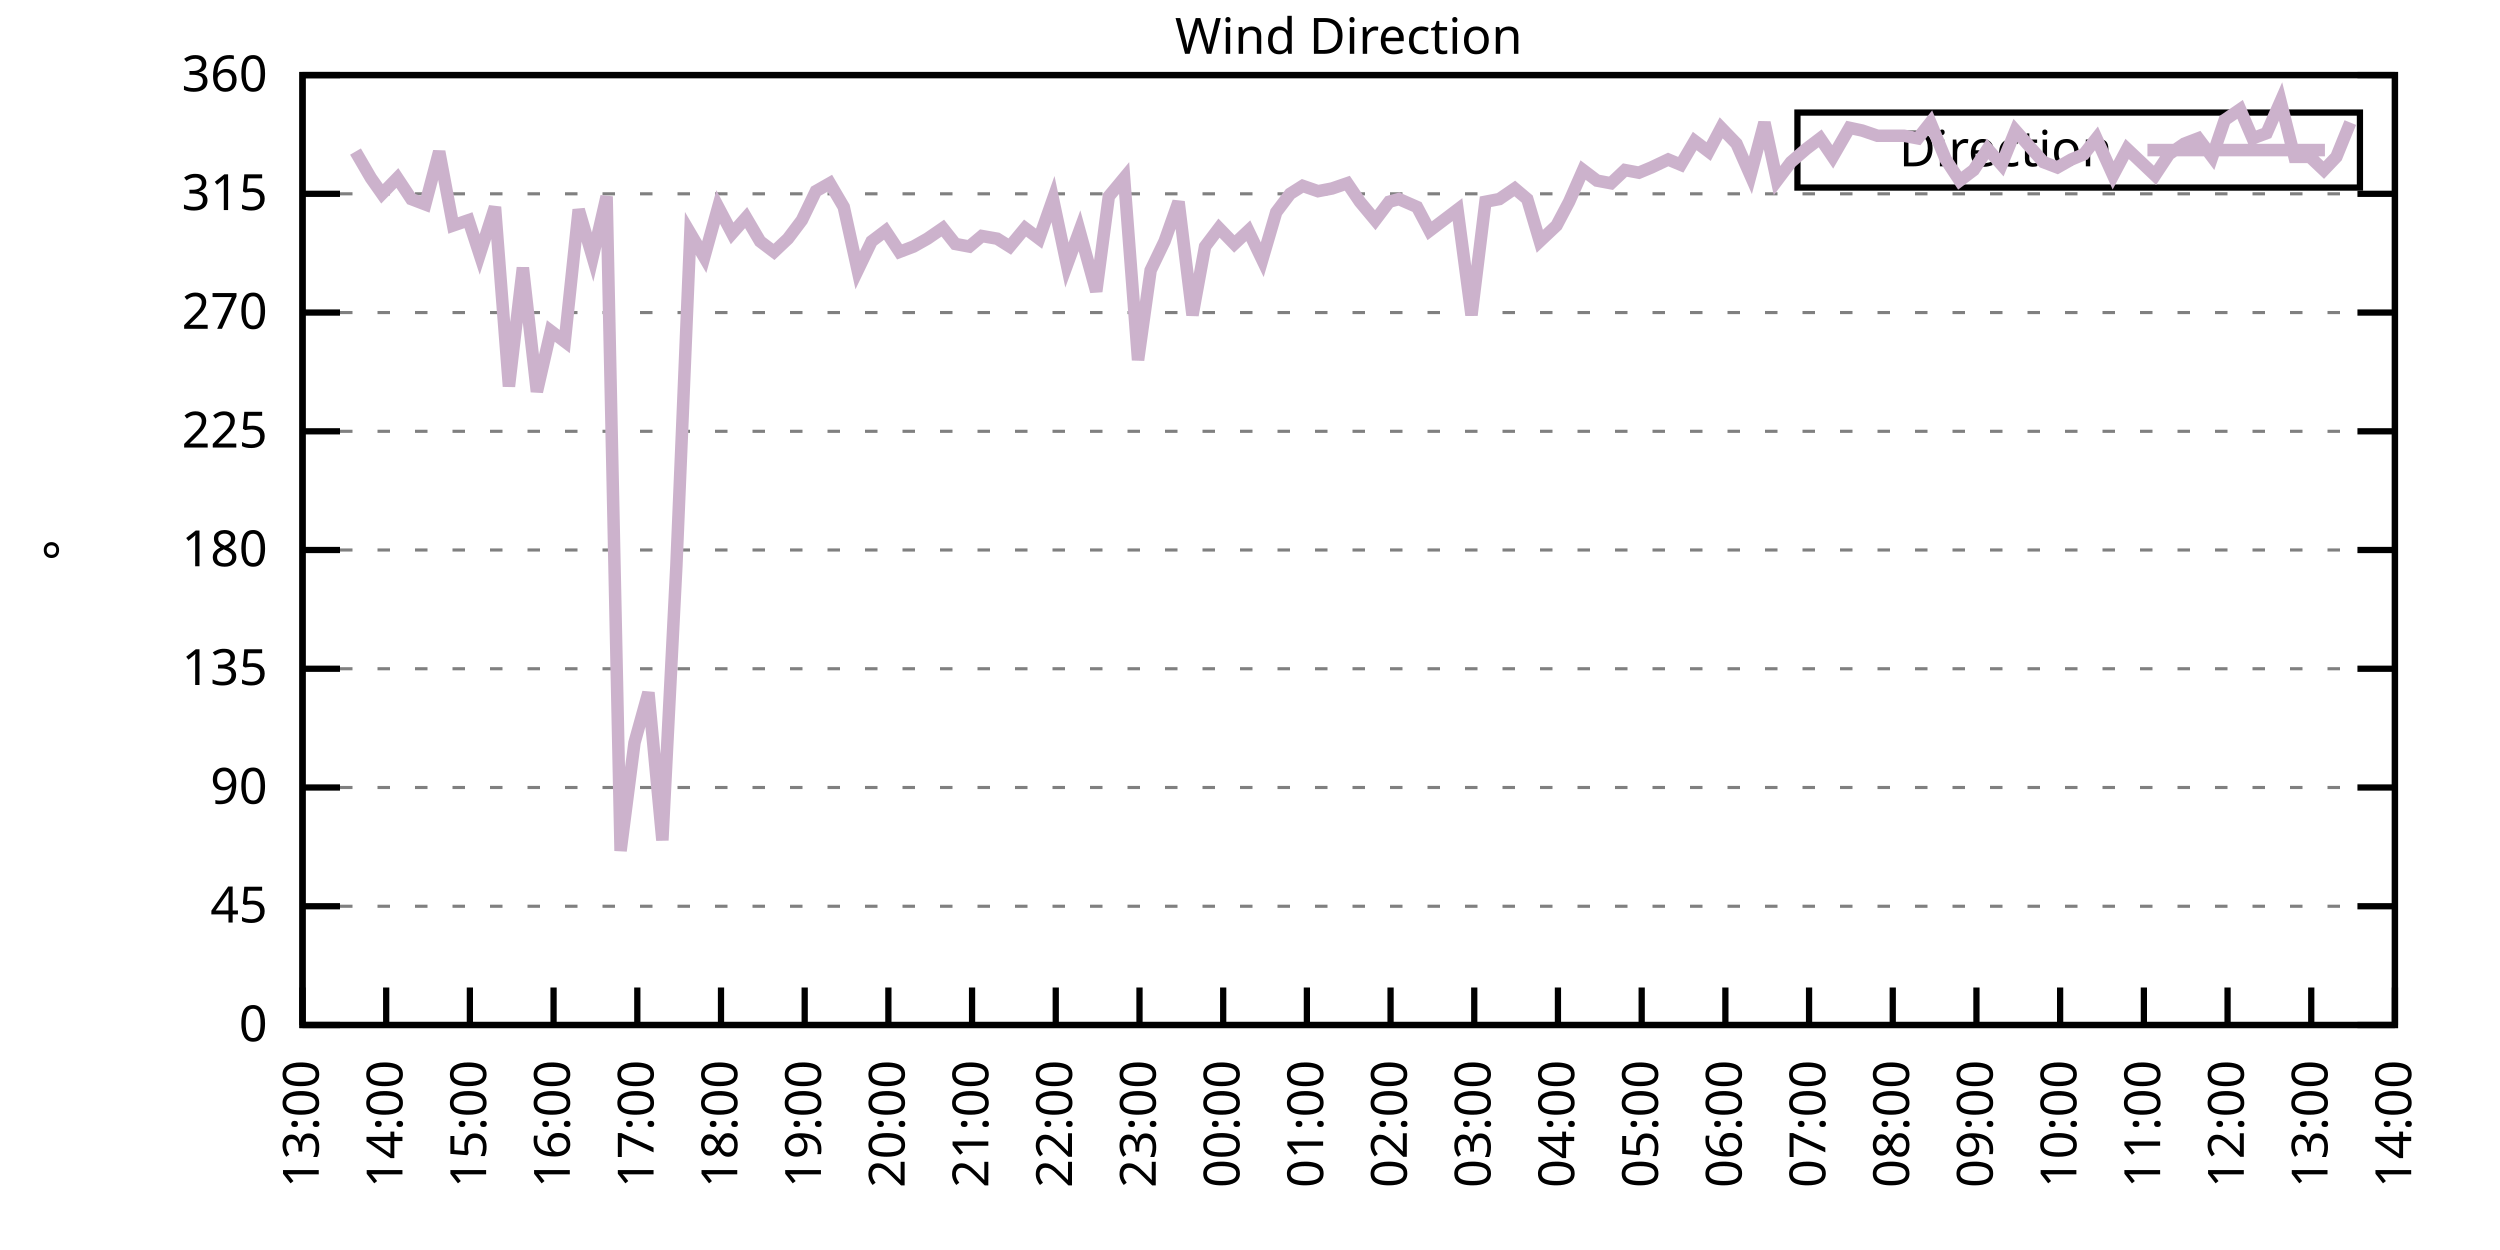
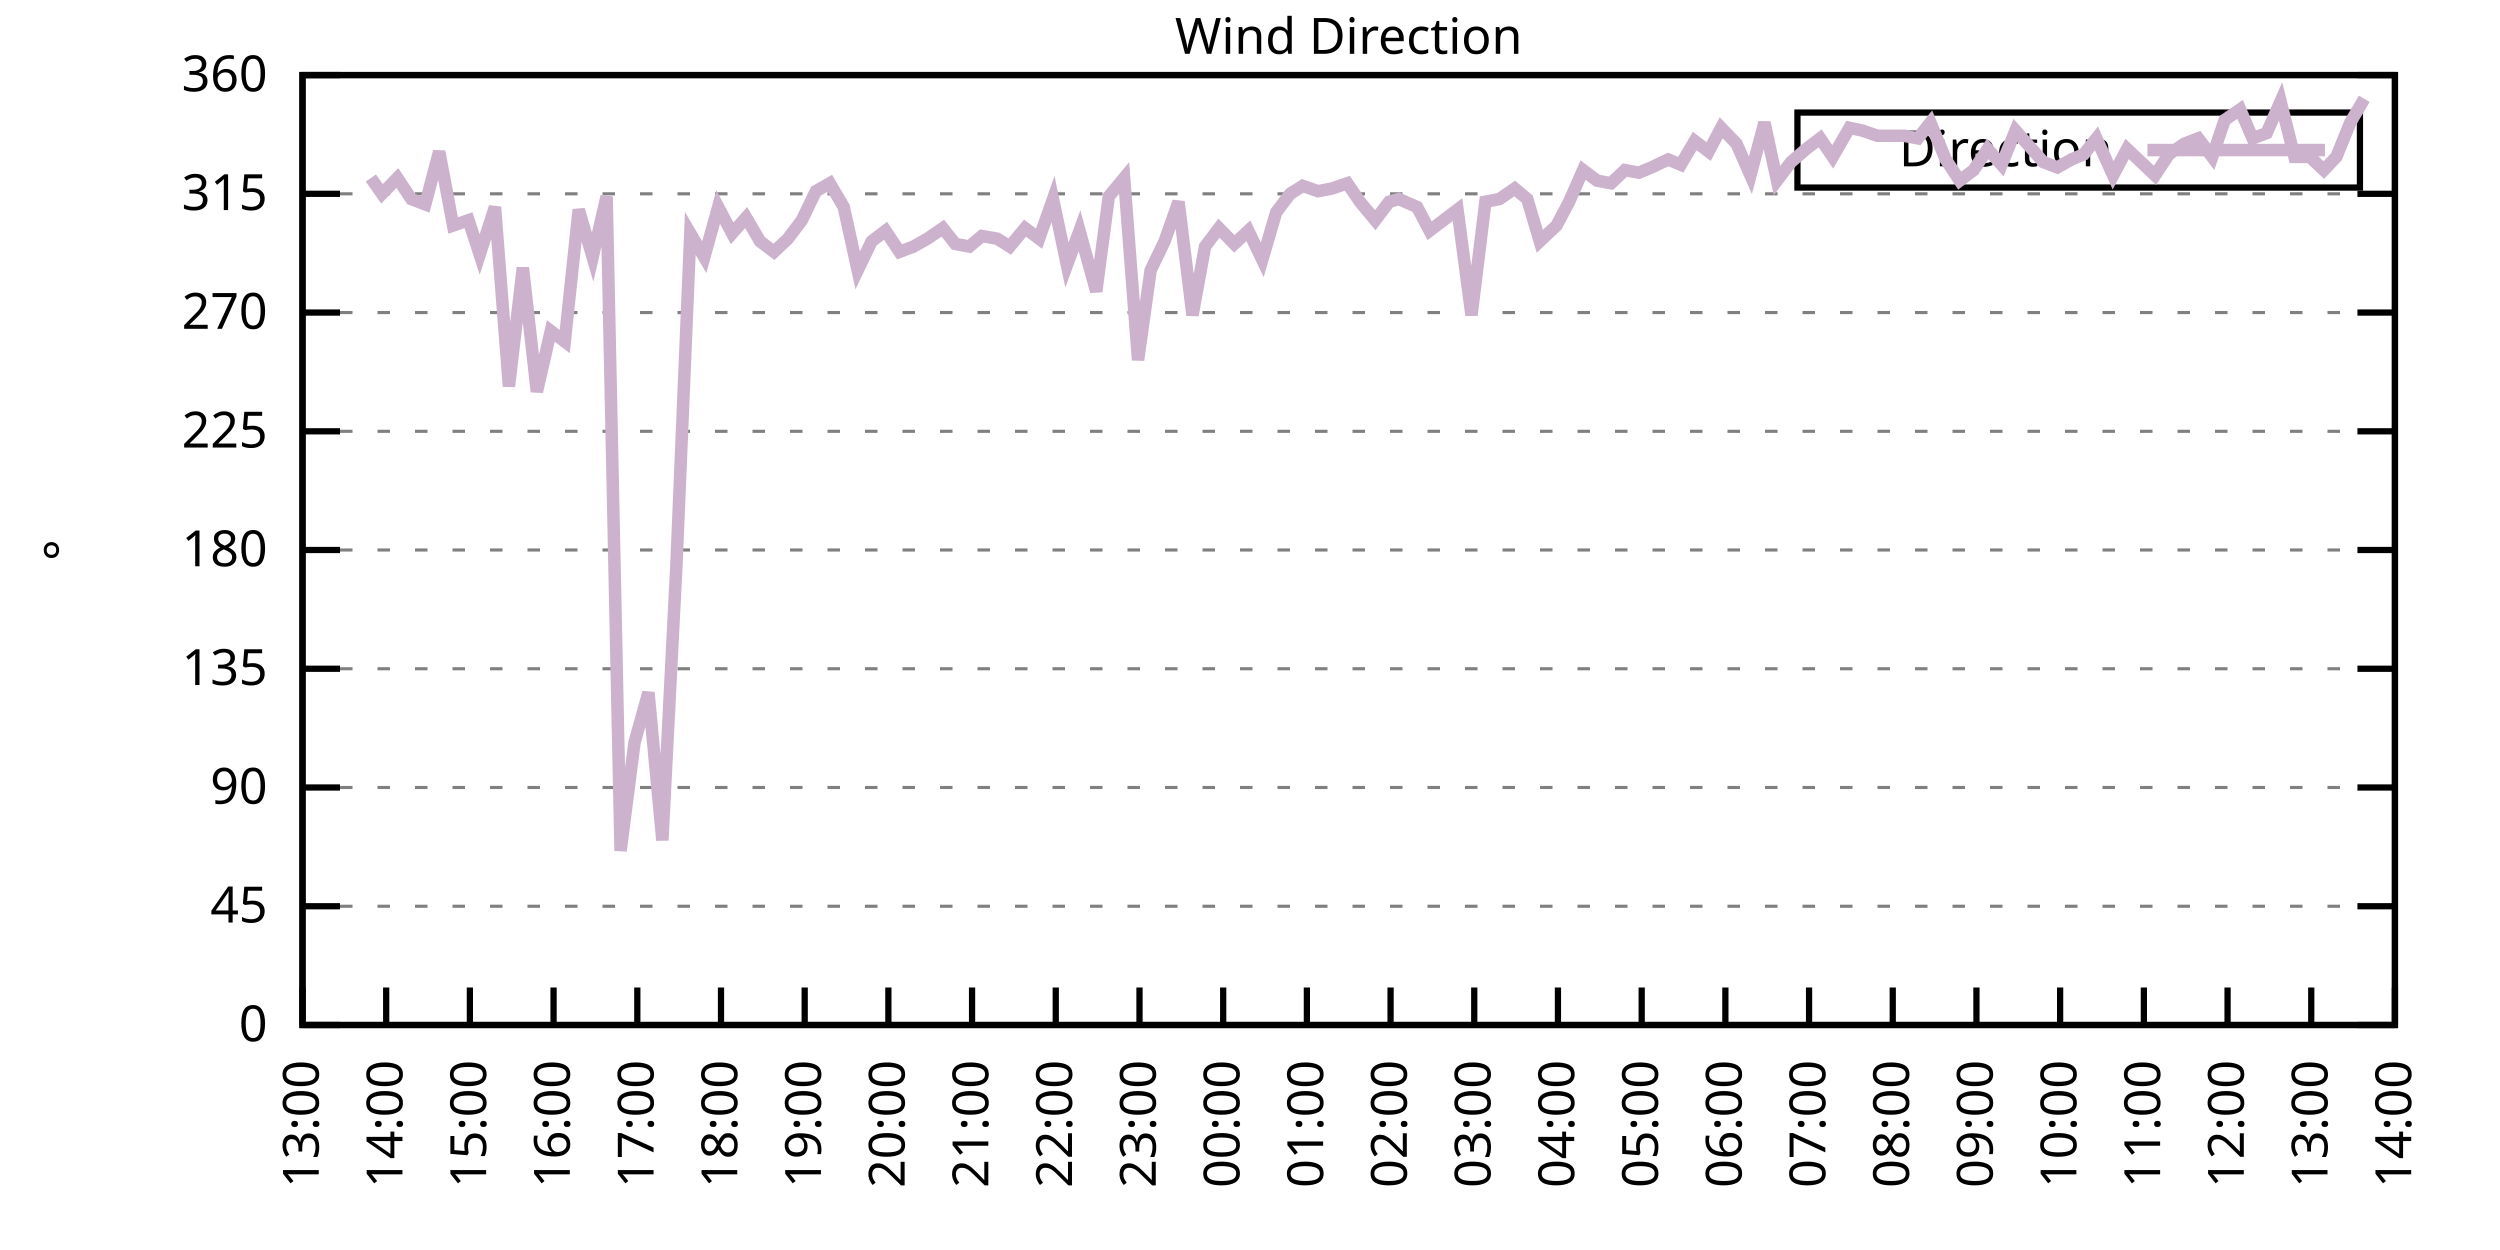
<svg xmlns="http://www.w3.org/2000/svg" xmlns:xlink="http://www.w3.org/1999/xlink" width="400" height="200" viewBox="0 0 400 200">
  <g id="gnuplot_canvas">
    <rect x="0" y="0" width="400" height="200" fill="none" />
    <defs>
      <circle id="gpDot" r="0.5" stroke-width="0.5" stroke="currentColor" />
      <path id="gpPt0" stroke-width="0.333" stroke="currentColor" d="M-1,0 h2 M0,-1 v2" />
      <path id="gpPt1" stroke-width="0.333" stroke="currentColor" d="M-1,-1 L1,1 M1,-1 L-1,1" />
      <path id="gpPt2" stroke-width="0.333" stroke="currentColor" d="M-1,0 L1,0 M0,-1 L0,1 M-1,-1 L1,1 M-1,1 L1,-1" />
      <rect id="gpPt3" stroke-width="0.333" stroke="currentColor" x="-1" y="-1" width="2" height="2" />
      <rect id="gpPt4" stroke-width="0.333" stroke="currentColor" fill="currentColor" x="-1" y="-1" width="2" height="2" />
      <circle id="gpPt5" stroke-width="0.333" stroke="currentColor" cx="0" cy="0" r="1" />
      <use xlink:href="#gpPt5" id="gpPt6" fill="currentColor" stroke="none" />
      <path id="gpPt7" stroke-width="0.333" stroke="currentColor" d="M0,-1.33 L-1.33,0.67 L1.33,0.67 z" />
      <use xlink:href="#gpPt7" id="gpPt8" fill="currentColor" stroke="none" />
      <use xlink:href="#gpPt7" id="gpPt9" stroke="currentColor" transform="rotate(180)" />
      <use xlink:href="#gpPt9" id="gpPt10" fill="currentColor" stroke="none" />
      <use xlink:href="#gpPt3" id="gpPt11" stroke="currentColor" transform="rotate(45)" />
      <use xlink:href="#gpPt11" id="gpPt12" fill="currentColor" stroke="none" />
      <path id="gpPt13" stroke-width="0.333" stroke="currentColor" d="M0,1.330 L1.265,0.411 L0.782,-1.067 L-0.782,-1.076 L-1.265,0.411 z" />
      <use xlink:href="#gpPt13" id="gpPt14" fill="currentColor" stroke="none" />
      <filter id="textbox" filterUnits="objectBoundingBox" x="0" y="0" height="1" width="1">
        <feFlood flood-color="white" flood-opacity="1" result="bgnd" />
        <feComposite in="SourceGraphic" in2="bgnd" operator="atop" />
      </filter>
      <filter id="greybox" filterUnits="objectBoundingBox" x="0" y="0" height="1" width="1">
        <feFlood flood-color="lightgrey" flood-opacity="1" result="grey" />
        <feComposite in="SourceGraphic" in2="grey" operator="atop" />
      </filter>
    </defs>
    <g fill="none" color="white" stroke="currentColor" stroke-width="1.00" stroke-linecap="butt" stroke-linejoin="miter">
</g>
    <g fill="none" color="black" stroke="currentColor" stroke-width="1.00" stroke-linecap="butt" stroke-linejoin="miter">
      <g stroke="none" shape-rendering="crispEdges">
        <polygon fill="rgb(255, 255, 255)" points="48.40,164.00 383.18,164.00 383.18,12.02 48.40,12.02 " />
      </g>
    </g>
    <g fill="none" color="black" stroke="currentColor" stroke-width="1.00" stroke-linecap="butt" stroke-linejoin="miter">
</g>
    <g fill="none" color="black" stroke="black" stroke-width="0.50" stroke-linecap="butt" stroke-linejoin="miter">
</g>
    <g fill="none" color="gray" stroke="currentColor" stroke-width="0.50" stroke-linecap="butt" stroke-linejoin="miter">
      <path stroke="gray" stroke-dasharray="2,4" class="gridline" d="M48.40,164.00 L383.19,164.00  " />
    </g>
    <g fill="none" color="gray" stroke="gray" stroke-width="1.00" stroke-linecap="butt" stroke-linejoin="miter">
</g>
    <g fill="none" color="black" stroke="currentColor" stroke-width="1.00" stroke-linecap="butt" stroke-linejoin="miter">
      <path stroke="black" d="M48.40,164.00 L54.40,164.00 M383.19,164.00 L377.19,164.00  " />
      <g transform="translate(42.80,166.60)" stroke="none" fill="black" font-family="Sans" font-size="8.00" text-anchor="end">
        <text>
          <tspan font-family="Sans"> 0</tspan>
        </text>
      </g>
    </g>
    <g fill="none" color="black" stroke="currentColor" stroke-width="1.00" stroke-linecap="butt" stroke-linejoin="miter">
</g>
    <g fill="none" color="black" stroke="black" stroke-width="0.50" stroke-linecap="butt" stroke-linejoin="miter">
</g>
    <g fill="none" color="gray" stroke="currentColor" stroke-width="0.50" stroke-linecap="butt" stroke-linejoin="miter">
      <path stroke="gray" stroke-dasharray="2,4" class="gridline" d="M48.40,145.00 L383.19,145.00  " />
    </g>
    <g fill="none" color="gray" stroke="gray" stroke-width="1.00" stroke-linecap="butt" stroke-linejoin="miter">
</g>
    <g fill="none" color="black" stroke="currentColor" stroke-width="1.00" stroke-linecap="butt" stroke-linejoin="miter">
      <path stroke="black" d="M48.40,145.00 L54.40,145.00 M383.19,145.00 L377.19,145.00  " />
      <g transform="translate(42.80,147.60)" stroke="none" fill="black" font-family="Sans" font-size="8.00" text-anchor="end">
        <text>
          <tspan font-family="Sans"> 45</tspan>
        </text>
      </g>
    </g>
    <g fill="none" color="black" stroke="currentColor" stroke-width="1.00" stroke-linecap="butt" stroke-linejoin="miter">
</g>
    <g fill="none" color="black" stroke="black" stroke-width="0.50" stroke-linecap="butt" stroke-linejoin="miter">
</g>
    <g fill="none" color="gray" stroke="currentColor" stroke-width="0.50" stroke-linecap="butt" stroke-linejoin="miter">
      <path stroke="gray" stroke-dasharray="2,4" class="gridline" d="M48.40,126.00 L383.19,126.00  " />
    </g>
    <g fill="none" color="gray" stroke="gray" stroke-width="1.00" stroke-linecap="butt" stroke-linejoin="miter">
</g>
    <g fill="none" color="black" stroke="currentColor" stroke-width="1.00" stroke-linecap="butt" stroke-linejoin="miter">
      <path stroke="black" d="M48.40,126.00 L54.40,126.00 M383.19,126.00 L377.19,126.00  " />
      <g transform="translate(42.80,128.60)" stroke="none" fill="black" font-family="Sans" font-size="8.00" text-anchor="end">
        <text>
          <tspan font-family="Sans"> 90</tspan>
        </text>
      </g>
    </g>
    <g fill="none" color="black" stroke="currentColor" stroke-width="1.00" stroke-linecap="butt" stroke-linejoin="miter">
</g>
    <g fill="none" color="black" stroke="black" stroke-width="0.50" stroke-linecap="butt" stroke-linejoin="miter">
</g>
    <g fill="none" color="gray" stroke="currentColor" stroke-width="0.50" stroke-linecap="butt" stroke-linejoin="miter">
      <path stroke="gray" stroke-dasharray="2,4" class="gridline" d="M48.40,107.00 L383.19,107.00  " />
    </g>
    <g fill="none" color="gray" stroke="gray" stroke-width="1.00" stroke-linecap="butt" stroke-linejoin="miter">
</g>
    <g fill="none" color="black" stroke="currentColor" stroke-width="1.00" stroke-linecap="butt" stroke-linejoin="miter">
      <path stroke="black" d="M48.40,107.00 L54.40,107.00 M383.19,107.00 L377.19,107.00  " />
      <g transform="translate(42.80,109.60)" stroke="none" fill="black" font-family="Sans" font-size="8.00" text-anchor="end">
        <text>
          <tspan font-family="Sans"> 135</tspan>
        </text>
      </g>
    </g>
    <g fill="none" color="black" stroke="currentColor" stroke-width="1.00" stroke-linecap="butt" stroke-linejoin="miter">
</g>
    <g fill="none" color="black" stroke="black" stroke-width="0.50" stroke-linecap="butt" stroke-linejoin="miter">
</g>
    <g fill="none" color="gray" stroke="currentColor" stroke-width="0.50" stroke-linecap="butt" stroke-linejoin="miter">
      <path stroke="gray" stroke-dasharray="2,4" class="gridline" d="M48.40,88.00 L383.19,88.00  " />
    </g>
    <g fill="none" color="gray" stroke="gray" stroke-width="1.00" stroke-linecap="butt" stroke-linejoin="miter">
</g>
    <g fill="none" color="black" stroke="currentColor" stroke-width="1.00" stroke-linecap="butt" stroke-linejoin="miter">
      <path stroke="black" d="M48.40,88.00 L54.40,88.00 M383.19,88.00 L377.19,88.00  " />
      <g transform="translate(42.80,90.60)" stroke="none" fill="black" font-family="Sans" font-size="8.00" text-anchor="end">
        <text>
          <tspan font-family="Sans"> 180</tspan>
        </text>
      </g>
    </g>
    <g fill="none" color="black" stroke="currentColor" stroke-width="1.00" stroke-linecap="butt" stroke-linejoin="miter">
</g>
    <g fill="none" color="black" stroke="black" stroke-width="0.50" stroke-linecap="butt" stroke-linejoin="miter">
</g>
    <g fill="none" color="gray" stroke="currentColor" stroke-width="0.50" stroke-linecap="butt" stroke-linejoin="miter">
      <path stroke="gray" stroke-dasharray="2,4" class="gridline" d="M48.40,69.01 L383.19,69.01  " />
    </g>
    <g fill="none" color="gray" stroke="gray" stroke-width="1.00" stroke-linecap="butt" stroke-linejoin="miter">
</g>
    <g fill="none" color="black" stroke="currentColor" stroke-width="1.00" stroke-linecap="butt" stroke-linejoin="miter">
      <path stroke="black" d="M48.40,69.01 L54.40,69.01 M383.19,69.01 L377.19,69.01  " />
      <g transform="translate(42.80,71.61)" stroke="none" fill="black" font-family="Sans" font-size="8.00" text-anchor="end">
        <text>
          <tspan font-family="Sans"> 225</tspan>
        </text>
      </g>
    </g>
    <g fill="none" color="black" stroke="currentColor" stroke-width="1.00" stroke-linecap="butt" stroke-linejoin="miter">
</g>
    <g fill="none" color="black" stroke="black" stroke-width="0.50" stroke-linecap="butt" stroke-linejoin="miter">
</g>
    <g fill="none" color="gray" stroke="currentColor" stroke-width="0.50" stroke-linecap="butt" stroke-linejoin="miter">
      <path stroke="gray" stroke-dasharray="2,4" class="gridline" d="M48.40,50.01 L383.19,50.01  " />
    </g>
    <g fill="none" color="gray" stroke="gray" stroke-width="1.00" stroke-linecap="butt" stroke-linejoin="miter">
</g>
    <g fill="none" color="black" stroke="currentColor" stroke-width="1.00" stroke-linecap="butt" stroke-linejoin="miter">
      <path stroke="black" d="M48.40,50.01 L54.40,50.01 M383.19,50.01 L377.19,50.01  " />
      <g transform="translate(42.80,52.61)" stroke="none" fill="black" font-family="Sans" font-size="8.00" text-anchor="end">
        <text>
          <tspan font-family="Sans"> 270</tspan>
        </text>
      </g>
    </g>
    <g fill="none" color="black" stroke="currentColor" stroke-width="1.00" stroke-linecap="butt" stroke-linejoin="miter">
</g>
    <g fill="none" color="black" stroke="black" stroke-width="0.50" stroke-linecap="butt" stroke-linejoin="miter">
</g>
    <g fill="none" color="gray" stroke="currentColor" stroke-width="0.50" stroke-linecap="butt" stroke-linejoin="miter">
      <path stroke="gray" stroke-dasharray="2,4" class="gridline" d="M48.40,31.01 L383.19,31.01  " />
    </g>
    <g fill="none" color="gray" stroke="gray" stroke-width="1.00" stroke-linecap="butt" stroke-linejoin="miter">
</g>
    <g fill="none" color="black" stroke="currentColor" stroke-width="1.00" stroke-linecap="butt" stroke-linejoin="miter">
      <path stroke="black" d="M48.40,31.01 L54.40,31.01 M383.19,31.01 L377.19,31.01  " />
      <g transform="translate(42.80,33.61)" stroke="none" fill="black" font-family="Sans" font-size="8.00" text-anchor="end">
        <text>
          <tspan font-family="Sans"> 315</tspan>
        </text>
      </g>
    </g>
    <g fill="none" color="black" stroke="currentColor" stroke-width="1.00" stroke-linecap="butt" stroke-linejoin="miter">
</g>
    <g fill="none" color="black" stroke="black" stroke-width="0.50" stroke-linecap="butt" stroke-linejoin="miter">
</g>
    <g fill="none" color="gray" stroke="currentColor" stroke-width="0.50" stroke-linecap="butt" stroke-linejoin="miter">
      <path stroke="gray" stroke-dasharray="2,4" class="gridline" d="M48.40,12.01 L383.19,12.01  " />
    </g>
    <g fill="none" color="gray" stroke="gray" stroke-width="1.00" stroke-linecap="butt" stroke-linejoin="miter">
</g>
    <g fill="none" color="black" stroke="currentColor" stroke-width="1.00" stroke-linecap="butt" stroke-linejoin="miter">
      <path stroke="black" d="M48.40,12.01 L54.40,12.01 M383.19,12.01 L377.19,12.01  " />
      <g transform="translate(42.80,14.61)" stroke="none" fill="black" font-family="Sans" font-size="8.00" text-anchor="end">
        <text>
          <tspan font-family="Sans"> 360</tspan>
        </text>
      </g>
    </g>
    <g fill="none" color="black" stroke="currentColor" stroke-width="1.00" stroke-linecap="butt" stroke-linejoin="miter">
      <path stroke="black" d="M48.40,164.00 L48.40,158.00  " />
      <g transform="translate(51.00,169.60) rotate(270.00)" stroke="none" fill="black" font-family="Sans" font-size="8.00" text-anchor="end">
        <text>
          <tspan font-family="Sans">13:00</tspan>
        </text>
      </g>
    </g>
    <g fill="none" color="black" stroke="currentColor" stroke-width="1.00" stroke-linecap="butt" stroke-linejoin="miter">
      <path stroke="black" d="M61.79,164.00 L61.79,158.00  " />
      <g transform="translate(64.39,169.60) rotate(270.00)" stroke="none" fill="black" font-family="Sans" font-size="8.00" text-anchor="end">
        <text>
          <tspan font-family="Sans">14:00</tspan>
        </text>
      </g>
    </g>
    <g fill="none" color="black" stroke="currentColor" stroke-width="1.00" stroke-linecap="butt" stroke-linejoin="miter">
      <path stroke="black" d="M75.18,164.00 L75.18,158.00  " />
      <g transform="translate(77.78,169.60) rotate(270.00)" stroke="none" fill="black" font-family="Sans" font-size="8.00" text-anchor="end">
        <text>
          <tspan font-family="Sans">15:00</tspan>
        </text>
      </g>
    </g>
    <g fill="none" color="black" stroke="currentColor" stroke-width="1.00" stroke-linecap="butt" stroke-linejoin="miter">
      <path stroke="black" d="M88.57,164.00 L88.57,158.00  " />
      <g transform="translate(91.17,169.60) rotate(270.00)" stroke="none" fill="black" font-family="Sans" font-size="8.00" text-anchor="end">
        <text>
          <tspan font-family="Sans">16:00</tspan>
        </text>
      </g>
    </g>
    <g fill="none" color="black" stroke="currentColor" stroke-width="1.00" stroke-linecap="butt" stroke-linejoin="miter">
      <path stroke="black" d="M101.97,164.00 L101.97,158.00  " />
      <g transform="translate(104.57,169.60) rotate(270.00)" stroke="none" fill="black" font-family="Sans" font-size="8.00" text-anchor="end">
        <text>
          <tspan font-family="Sans">17:00</tspan>
        </text>
      </g>
    </g>
    <g fill="none" color="black" stroke="currentColor" stroke-width="1.00" stroke-linecap="butt" stroke-linejoin="miter">
      <path stroke="black" d="M115.36,164.00 L115.36,158.00  " />
      <g transform="translate(117.96,169.60) rotate(270.00)" stroke="none" fill="black" font-family="Sans" font-size="8.00" text-anchor="end">
        <text>
          <tspan font-family="Sans">18:00</tspan>
        </text>
      </g>
    </g>
    <g fill="none" color="black" stroke="currentColor" stroke-width="1.00" stroke-linecap="butt" stroke-linejoin="miter">
      <path stroke="black" d="M128.75,164.00 L128.75,158.00  " />
      <g transform="translate(131.35,169.60) rotate(270.00)" stroke="none" fill="black" font-family="Sans" font-size="8.00" text-anchor="end">
        <text>
          <tspan font-family="Sans">19:00</tspan>
        </text>
      </g>
    </g>
    <g fill="none" color="black" stroke="currentColor" stroke-width="1.00" stroke-linecap="butt" stroke-linejoin="miter">
      <path stroke="black" d="M142.14,164.00 L142.14,158.00  " />
      <g transform="translate(144.74,169.60) rotate(270.00)" stroke="none" fill="black" font-family="Sans" font-size="8.00" text-anchor="end">
        <text>
          <tspan font-family="Sans">20:00</tspan>
        </text>
      </g>
    </g>
    <g fill="none" color="black" stroke="currentColor" stroke-width="1.00" stroke-linecap="butt" stroke-linejoin="miter">
      <path stroke="black" d="M155.53,164.00 L155.53,158.00  " />
      <g transform="translate(158.13,169.60) rotate(270.00)" stroke="none" fill="black" font-family="Sans" font-size="8.00" text-anchor="end">
        <text>
          <tspan font-family="Sans">21:00</tspan>
        </text>
      </g>
    </g>
    <g fill="none" color="black" stroke="currentColor" stroke-width="1.00" stroke-linecap="butt" stroke-linejoin="miter">
      <path stroke="black" d="M168.92,164.00 L168.92,158.00  " />
      <g transform="translate(171.52,169.60) rotate(270.00)" stroke="none" fill="black" font-family="Sans" font-size="8.00" text-anchor="end">
        <text>
          <tspan font-family="Sans">22:00</tspan>
        </text>
      </g>
    </g>
    <g fill="none" color="black" stroke="currentColor" stroke-width="1.00" stroke-linecap="butt" stroke-linejoin="miter">
      <path stroke="black" d="M182.32,164.00 L182.32,158.00  " />
      <g transform="translate(184.92,169.60) rotate(270.00)" stroke="none" fill="black" font-family="Sans" font-size="8.00" text-anchor="end">
        <text>
          <tspan font-family="Sans">23:00</tspan>
        </text>
      </g>
    </g>
    <g fill="none" color="black" stroke="currentColor" stroke-width="1.00" stroke-linecap="butt" stroke-linejoin="miter">
      <path stroke="black" d="M195.71,164.00 L195.71,158.00  " />
      <g transform="translate(198.31,169.60) rotate(270.00)" stroke="none" fill="black" font-family="Sans" font-size="8.00" text-anchor="end">
        <text>
          <tspan font-family="Sans">00:00</tspan>
        </text>
      </g>
    </g>
    <g fill="none" color="black" stroke="currentColor" stroke-width="1.00" stroke-linecap="butt" stroke-linejoin="miter">
      <path stroke="black" d="M209.10,164.00 L209.10,158.00  " />
      <g transform="translate(211.70,169.60) rotate(270.00)" stroke="none" fill="black" font-family="Sans" font-size="8.00" text-anchor="end">
        <text>
          <tspan font-family="Sans">01:00</tspan>
        </text>
      </g>
    </g>
    <g fill="none" color="black" stroke="currentColor" stroke-width="1.00" stroke-linecap="butt" stroke-linejoin="miter">
      <path stroke="black" d="M222.49,164.00 L222.49,158.00  " />
      <g transform="translate(225.09,169.60) rotate(270.00)" stroke="none" fill="black" font-family="Sans" font-size="8.00" text-anchor="end">
        <text>
          <tspan font-family="Sans">02:00</tspan>
        </text>
      </g>
    </g>
    <g fill="none" color="black" stroke="currentColor" stroke-width="1.00" stroke-linecap="butt" stroke-linejoin="miter">
      <path stroke="black" d="M235.88,164.00 L235.88,158.00  " />
      <g transform="translate(238.48,169.60) rotate(270.00)" stroke="none" fill="black" font-family="Sans" font-size="8.00" text-anchor="end">
        <text>
          <tspan font-family="Sans">03:00</tspan>
        </text>
      </g>
    </g>
    <g fill="none" color="black" stroke="currentColor" stroke-width="1.00" stroke-linecap="butt" stroke-linejoin="miter">
      <path stroke="black" d="M249.27,164.00 L249.27,158.00  " />
      <g transform="translate(251.87,169.60) rotate(270.00)" stroke="none" fill="black" font-family="Sans" font-size="8.00" text-anchor="end">
        <text>
          <tspan font-family="Sans">04:00</tspan>
        </text>
      </g>
    </g>
    <g fill="none" color="black" stroke="currentColor" stroke-width="1.00" stroke-linecap="butt" stroke-linejoin="miter">
      <path stroke="black" d="M262.67,164.00 L262.67,158.00  " />
      <g transform="translate(265.27,169.60) rotate(270.00)" stroke="none" fill="black" font-family="Sans" font-size="8.00" text-anchor="end">
        <text>
          <tspan font-family="Sans">05:00</tspan>
        </text>
      </g>
    </g>
    <g fill="none" color="black" stroke="currentColor" stroke-width="1.00" stroke-linecap="butt" stroke-linejoin="miter">
      <path stroke="black" d="M276.06,164.00 L276.06,158.00  " />
      <g transform="translate(278.66,169.60) rotate(270.00)" stroke="none" fill="black" font-family="Sans" font-size="8.00" text-anchor="end">
        <text>
          <tspan font-family="Sans">06:00</tspan>
        </text>
      </g>
    </g>
    <g fill="none" color="black" stroke="currentColor" stroke-width="1.00" stroke-linecap="butt" stroke-linejoin="miter">
      <path stroke="black" d="M289.45,164.00 L289.45,158.00  " />
      <g transform="translate(292.05,169.60) rotate(270.00)" stroke="none" fill="black" font-family="Sans" font-size="8.00" text-anchor="end">
        <text>
          <tspan font-family="Sans">07:00</tspan>
        </text>
      </g>
    </g>
    <g fill="none" color="black" stroke="currentColor" stroke-width="1.00" stroke-linecap="butt" stroke-linejoin="miter">
      <path stroke="black" d="M302.84,164.00 L302.84,158.00  " />
      <g transform="translate(305.44,169.60) rotate(270.00)" stroke="none" fill="black" font-family="Sans" font-size="8.00" text-anchor="end">
        <text>
          <tspan font-family="Sans">08:00</tspan>
        </text>
      </g>
    </g>
    <g fill="none" color="black" stroke="currentColor" stroke-width="1.00" stroke-linecap="butt" stroke-linejoin="miter">
      <path stroke="black" d="M316.23,164.00 L316.23,158.00  " />
      <g transform="translate(318.83,169.60) rotate(270.00)" stroke="none" fill="black" font-family="Sans" font-size="8.00" text-anchor="end">
        <text>
          <tspan font-family="Sans">09:00</tspan>
        </text>
      </g>
    </g>
    <g fill="none" color="black" stroke="currentColor" stroke-width="1.00" stroke-linecap="butt" stroke-linejoin="miter">
      <path stroke="black" d="M329.62,164.00 L329.62,158.00  " />
      <g transform="translate(332.22,169.60) rotate(270.00)" stroke="none" fill="black" font-family="Sans" font-size="8.00" text-anchor="end">
        <text>
          <tspan font-family="Sans">10:00</tspan>
        </text>
      </g>
    </g>
    <g fill="none" color="black" stroke="currentColor" stroke-width="1.00" stroke-linecap="butt" stroke-linejoin="miter">
      <path stroke="black" d="M343.02,164.00 L343.02,158.00  " />
      <g transform="translate(345.62,169.60) rotate(270.00)" stroke="none" fill="black" font-family="Sans" font-size="8.00" text-anchor="end">
        <text>
          <tspan font-family="Sans">11:00</tspan>
        </text>
      </g>
    </g>
    <g fill="none" color="black" stroke="currentColor" stroke-width="1.00" stroke-linecap="butt" stroke-linejoin="miter">
      <path stroke="black" d="M356.41,164.00 L356.41,158.00  " />
      <g transform="translate(359.01,169.60) rotate(270.00)" stroke="none" fill="black" font-family="Sans" font-size="8.00" text-anchor="end">
        <text>
          <tspan font-family="Sans">12:00</tspan>
        </text>
      </g>
    </g>
    <g fill="none" color="black" stroke="currentColor" stroke-width="1.00" stroke-linecap="butt" stroke-linejoin="miter">
      <path stroke="black" d="M369.80,164.00 L369.80,158.00  " />
      <g transform="translate(372.40,169.60) rotate(270.00)" stroke="none" fill="black" font-family="Sans" font-size="8.00" text-anchor="end">
        <text>
          <tspan font-family="Sans">13:00</tspan>
        </text>
      </g>
    </g>
    <g fill="none" color="black" stroke="currentColor" stroke-width="1.00" stroke-linecap="butt" stroke-linejoin="miter">
      <path stroke="black" d="M383.19,164.00 L383.19,158.00  " />
      <g transform="translate(385.79,169.60) rotate(270.00)" stroke="none" fill="black" font-family="Sans" font-size="8.00" text-anchor="end">
        <text>
          <tspan font-family="Sans">14:00</tspan>
        </text>
      </g>
    </g>
    <g fill="none" color="black" stroke="currentColor" stroke-width="1.00" stroke-linecap="butt" stroke-linejoin="miter">
</g>
    <g fill="none" color="black" stroke="currentColor" stroke-width="1.00" stroke-linecap="butt" stroke-linejoin="miter">
      <path stroke="black" d="M48.40,12.01 L48.40,164.00 L383.19,164.00 L383.19,12.01 L48.40,12.01 Z  " />
    </g>
    <g fill="none" color="black" stroke="currentColor" stroke-width="1.00" stroke-linecap="butt" stroke-linejoin="miter">
</g>
    <g fill="none" color="black" stroke="currentColor" stroke-width="1.00" stroke-linecap="butt" stroke-linejoin="miter">
      <path stroke="black" d="M287.59,30.01 L287.59,18.01 L377.59,18.01 L377.59,30.01 L287.59,30.01 Z  " />
    </g>
    <g id="Wind_direction_plot_1">
      <g fill="none" color="white" stroke="black" stroke-width="2.00" stroke-linecap="butt" stroke-linejoin="miter">
</g>
      <g fill="none" color="black" stroke="currentColor" stroke-width="2.00" stroke-linecap="butt" stroke-linejoin="miter">
        <g transform="translate(337.99,26.61)" stroke="none" fill="black" font-family="Sans" font-size="8.00" text-anchor="end">
          <text>
            <tspan font-family="Sans">Direction</tspan>
          </text>
        </g>
      </g>
      <g fill="none" color="black" stroke="currentColor" stroke-width="2.00" stroke-linecap="butt" stroke-linejoin="miter">
-         <path stroke="rgb(204, 178, 204)" d="M343.59,24.01 L371.99,24.01 M56.88,24.25 L59.34,28.48 L61.12,31.01 L63.58,28.48 L65.81,31.85 L68.04,32.70   L70.27,24.25 L72.50,36.08 L74.96,35.23 L76.75,40.72 L79.20,33.12 L81.43,61.83 L83.66,42.83 L85.90,62.67   L88.13,52.96 L90.36,54.65 L92.59,33.54 L94.82,41.14 L97.06,31.43 L99.29,136.14 L101.52,118.83 L103.75,110.80   L105.98,134.45 L108.22,90.54 L110.45,37.34 L112.68,41.14 L114.91,33.12 L117.14,37.34 L119.38,34.81 L121.61,38.61   L123.84,40.30 L126.07,38.19 L128.30,35.23 L130.54,30.59 L132.77,29.32 L135.00,33.12 L137.23,43.25 L139.46,38.61   L141.69,36.92 L143.93,40.30 L146.16,39.45 L148.39,38.19 L150.85,36.50 L152.85,39.03 L155.09,39.45 L157.10,37.76   L159.55,38.19 L161.56,39.45 L164.01,36.50 L166.25,38.19 L168.48,31.85 L170.71,42.41 L172.72,36.92 L175.40,46.63   L177.41,31.43 L179.86,28.48 L182.09,57.61 L184.10,43.25 L186.33,38.61 L188.57,32.28 L190.80,50.43 L192.81,39.45   L195.04,36.50 L197.49,39.03 L199.73,36.92 L201.96,41.56 L204.19,33.96 L206.42,31.01 L208.43,29.74 L210.88,30.59   L213.12,30.16 L215.57,29.32 L217.58,32.28 L220.04,35.23 L222.27,32.28 L223.83,31.85 L226.73,33.12 L228.74,36.92   L230.97,35.23 L233.20,33.54 L235.44,50.43 L237.67,32.28 L239.90,31.85 L242.36,30.16 L244.36,31.85 L246.37,38.61   L249.05,36.08 L251.06,32.28 L253.29,27.21 L255.52,28.90 L257.76,29.32 L259.99,27.21 L262.22,27.63 L264.23,26.79   L266.91,25.52 L268.92,26.36 L271.15,22.56 L273.38,24.25 L275.39,20.45 L277.84,22.99 L280.07,28.05 L282.31,19.61   L284.32,28.90 L286.55,25.94 L289.00,23.83 L291.23,22.14 L293.24,25.10 L295.92,20.45 L297.93,20.88 L300.39,21.72   L302.39,21.72 L304.63,21.72 L306.86,22.14 L308.87,19.61 L311.32,25.52 L313.55,28.90 L315.79,27.21 L318.02,23.83   L320.25,26.36 L322.48,20.88 L324.71,23.41 L326.95,25.94 L329.18,26.79 L331.41,25.52 L333.42,24.68 L335.43,22.14   L338.10,28.05 L340.34,23.83 L344.80,28.05 L347.03,24.68 L349.49,22.99 L351.72,22.14 L353.95,25.10 L355.96,19.19   L358.42,17.50 L360.42,22.14 L362.66,21.30 L364.89,16.23 L367.12,25.10 L369.58,25.10 L371.81,27.21 L373.82,25.10   L376.05,19.61  " />
+         <path stroke="rgb(204, 178, 204)" d="M343.59,24.01 L371.99,24.01 M59.34,28.48 L61.12,31.01 L63.58,28.48 L65.81,31.85 L68.04,32.70 L70.27,24.25   L72.50,36.08 L74.96,35.23 L76.75,40.72 L79.20,33.12 L81.43,61.83 L83.66,42.83 L85.90,62.67 L88.13,52.96   L90.36,54.65 L92.59,33.54 L94.82,41.14 L97.06,31.43 L99.29,136.14 L101.52,118.83 L103.75,110.80 L105.98,134.45   L108.22,90.54 L110.45,37.34 L112.68,41.14 L114.91,33.12 L117.14,37.34 L119.38,34.81 L121.61,38.61 L123.84,40.30   L126.07,38.19 L128.30,35.23 L130.54,30.59 L132.77,29.32 L135.00,33.12 L137.23,43.25 L139.46,38.61 L141.69,36.92   L143.93,40.30 L146.16,39.45 L148.39,38.19 L150.85,36.50 L152.85,39.03 L155.09,39.45 L157.10,37.76 L159.55,38.19   L161.56,39.45 L164.01,36.50 L166.25,38.19 L168.48,31.85 L170.71,42.41 L172.72,36.92 L175.40,46.63 L177.41,31.43   L179.86,28.48 L182.09,57.61 L184.10,43.25 L186.33,38.61 L188.57,32.28 L190.80,50.43 L192.81,39.45 L195.04,36.50   L197.49,39.03 L199.73,36.92 L201.96,41.56 L204.19,33.96 L206.42,31.01 L208.43,29.74 L210.88,30.59 L213.12,30.16   L215.57,29.32 L217.58,32.28 L220.04,35.23 L222.27,32.28 L223.83,31.85 L226.73,33.12 L228.74,36.92 L230.97,35.23   L233.20,33.54 L235.44,50.43 L237.67,32.28 L239.90,31.85 L242.36,30.16 L244.36,31.85 L246.37,38.61 L249.05,36.08   L251.06,32.28 L253.29,27.21 L255.52,28.90 L257.76,29.32 L259.99,27.21 L262.22,27.63 L264.23,26.79 L266.91,25.52   L268.92,26.36 L271.15,22.56 L273.38,24.25 L275.39,20.45 L277.84,22.99 L280.07,28.05 L282.31,19.61 L284.32,28.90   L286.55,25.94 L289.00,23.83 L291.23,22.14 L293.24,25.10 L295.92,20.45 L297.93,20.88 L300.39,21.72 L302.39,21.72   L304.63,21.72 L306.86,22.14 L308.87,19.61 L311.32,25.52 L313.55,28.90 L315.79,27.21 L318.02,23.83 L320.25,26.36   L322.48,20.88 L324.71,23.41 L326.95,25.94 L329.18,26.79 L331.41,25.52 L333.42,24.68 L335.43,22.14 L338.10,28.05   L340.34,23.83 L344.80,28.05 L347.03,24.68 L349.49,22.99 L351.72,22.14 L353.95,25.10 L355.96,19.19 L358.42,17.50   L360.42,22.14 L362.66,21.30 L364.89,16.23 L367.12,25.10 L369.58,25.10 L371.81,27.21 L373.82,25.10 L376.05,19.61   L378.28,15.81  " />
      </g>
    </g>
    <g fill="none" color="black" stroke="currentColor" stroke-width="2.00" stroke-linecap="butt" stroke-linejoin="miter">
</g>
    <g fill="none" color="black" stroke="black" stroke-width="1.00" stroke-linecap="butt" stroke-linejoin="miter">
</g>
    <g fill="none" color="black" stroke="currentColor" stroke-width="1.00" stroke-linecap="butt" stroke-linejoin="miter">
      <path stroke="black" d="M48.40,12.01 L48.40,164.00 L383.19,164.00 L383.19,12.01 L48.40,12.01 Z  " />
      <g transform="translate(12.80,88.01) rotate(270.00)" stroke="none" fill="black" font-family="Sans" font-size="8.00" text-anchor="middle">
        <text>
          <tspan font-family="Sans">°</tspan>
        </text>
      </g>
    </g>
    <g fill="none" color="black" stroke="currentColor" stroke-width="1.00" stroke-linecap="butt" stroke-linejoin="miter">
</g>
    <g fill="none" color="black" stroke="currentColor" stroke-width="1.00" stroke-linecap="butt" stroke-linejoin="miter">
      <g transform="translate(215.79,8.61)" stroke="none" fill="black" font-family="Sans" font-size="8.00" text-anchor="middle">
        <text>
          <tspan font-family="Sans">Wind Direction</tspan>
        </text>
      </g>
    </g>
    <g fill="none" color="black" stroke="currentColor" stroke-width="1.00" stroke-linecap="butt" stroke-linejoin="miter">
</g>
  </g>
</svg>
